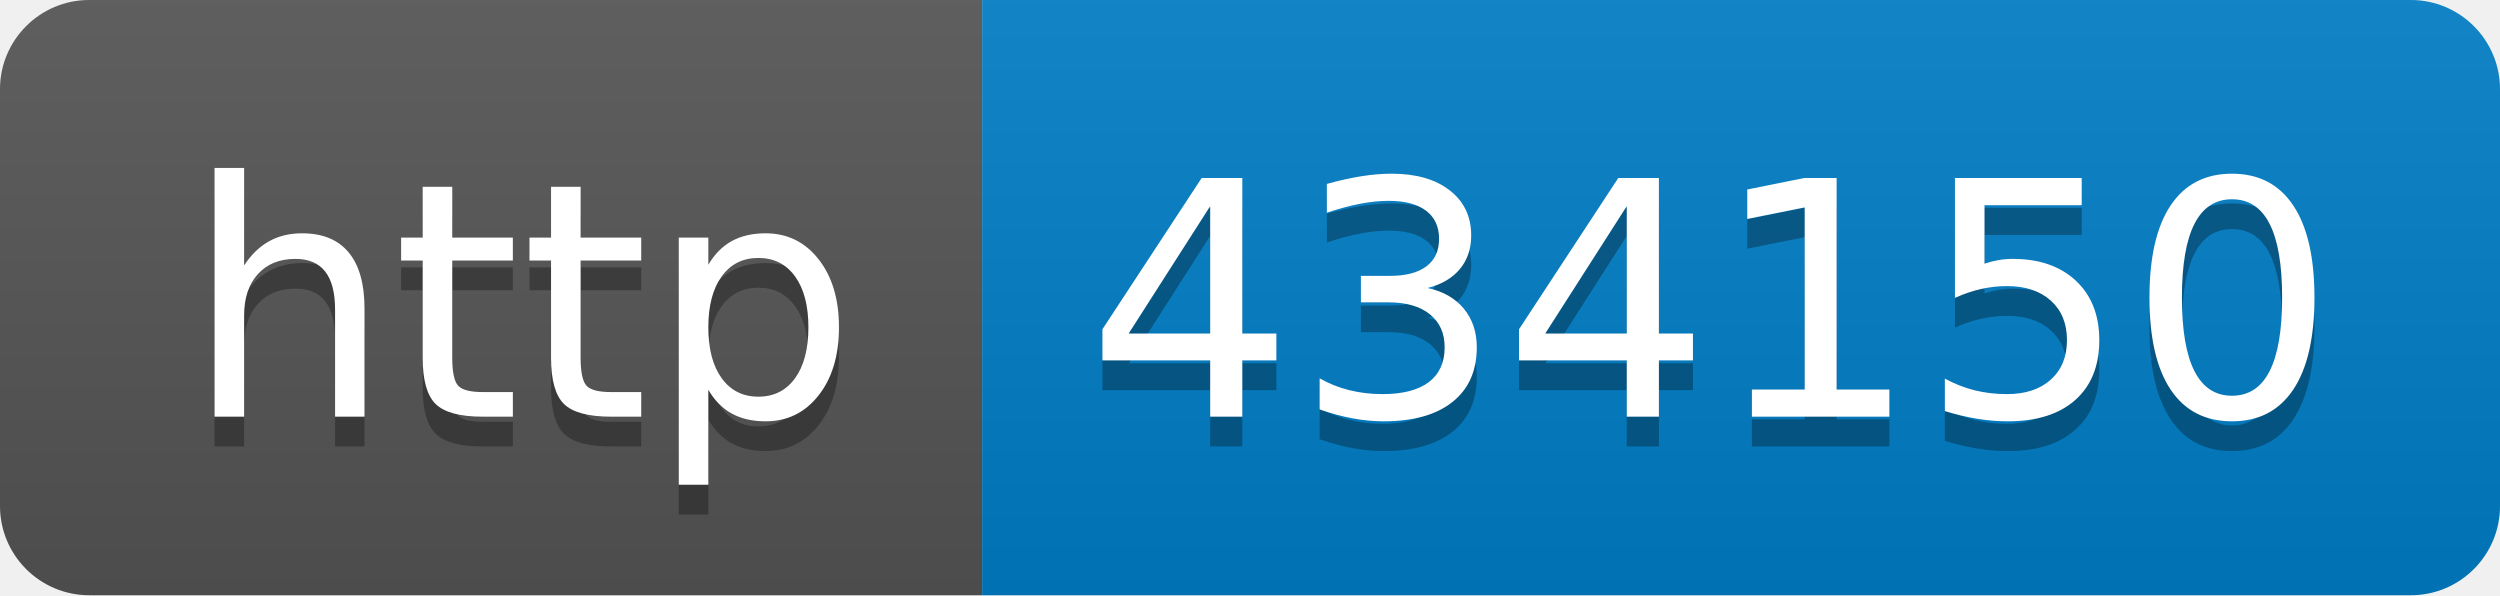
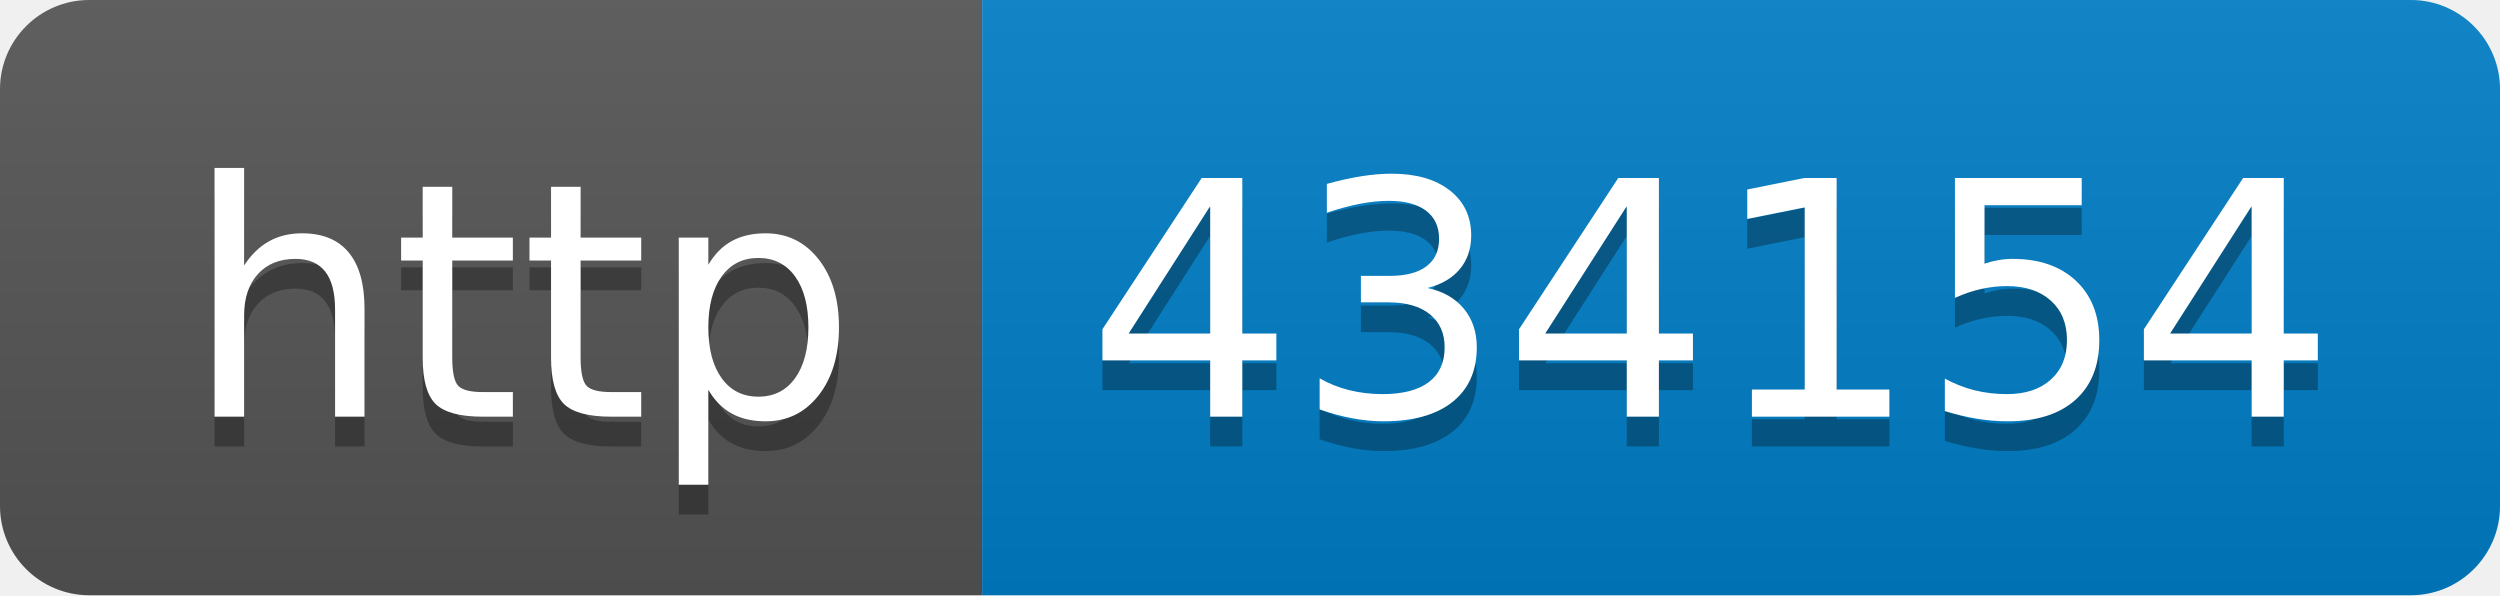
- <svg xmlns="http://www.w3.org/2000/svg" width="84" height="20" role="img" aria-label="http: 434150">
+ <svg xmlns="http://www.w3.org/2000/svg" width="84" height="20" role="img" aria-label="http: 434154">
  <linearGradient id="s" x2="0" y2="100%">
    <stop offset="0" stop-color="#bbb" stop-opacity=".1" />
    <stop offset="1" stop-opacity=".1" />
  </linearGradient>
  <clipPath id="r">
    <rect width="84" height="20" rx="3" fill="#fff" />
  </clipPath>
  <g clip-path="url(#r)">
    <rect width="33" height="20" fill="#555" />
    <rect x="33" width="51" height="20" fill="#007ec6" />
    <rect width="84" height="20" fill="url(#s)" />
  </g>
  <g fill="#fff" text-anchor="middle" font-family="Verdana,Geneva,DejaVu Sans,sans-serif" text-rendering="geometricPrecision" font-size="110">
    <text aria-hidden="true" x="175" y="150" fill="#010101" fill-opacity=".3" transform="scale(.1)" textLength="230">http</text>
    <text x="175" y="140" transform="scale(.1)" fill="#fff" textLength="230">http</text>
-     <text aria-hidden="true" x="575" y="150" fill="#010101" fill-opacity=".3" transform="scale(.1)" textLength="410">434150</text>
-     <text x="575" y="140" transform="scale(.1)" fill="#fff" textLength="410">434150</text>
+     <text aria-hidden="true" x="575" y="150" fill="#010101" fill-opacity=".3" transform="scale(.1)" textLength="410">434154</text>
+     <text x="575" y="140" transform="scale(.1)" fill="#fff" textLength="410">434154</text>
  </g>
</svg>
